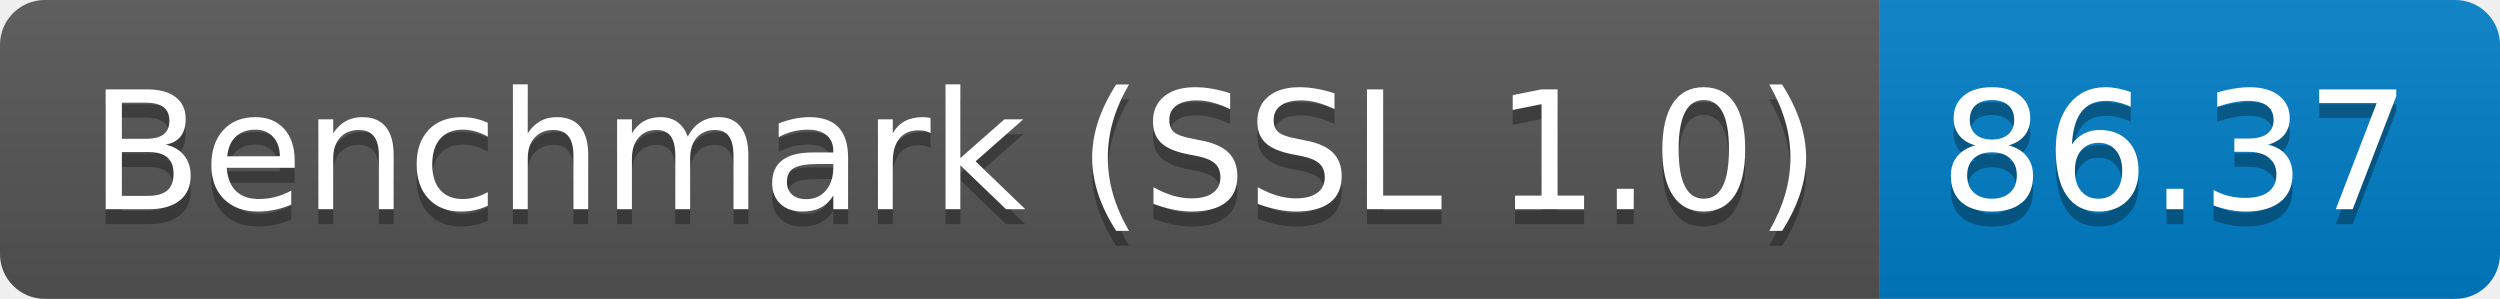
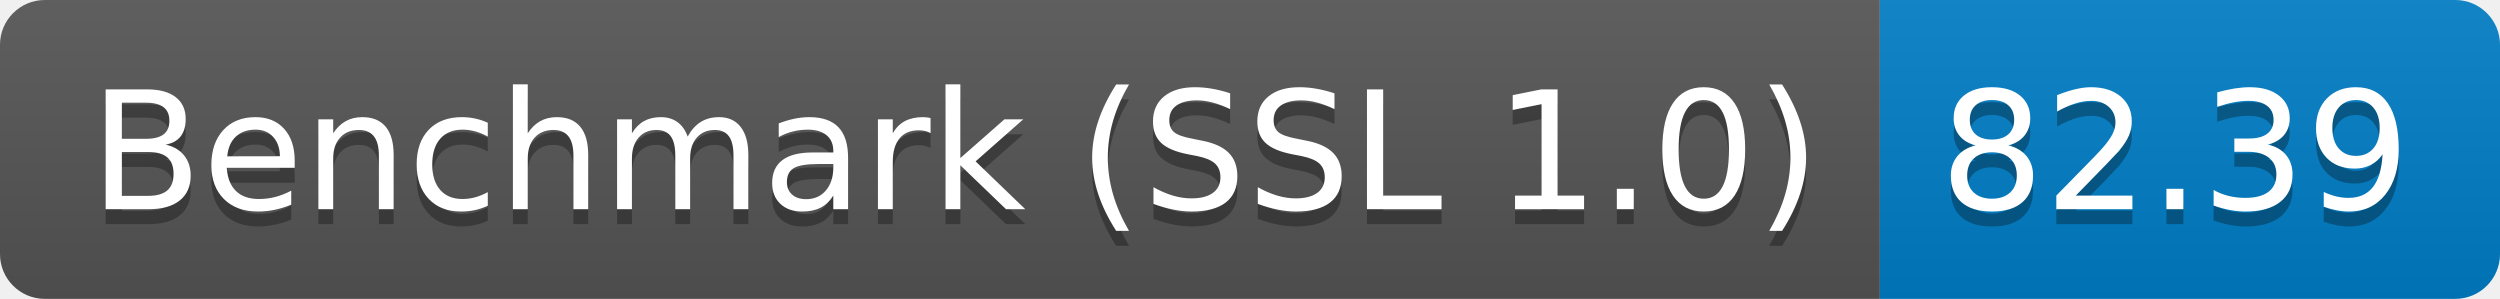
<svg xmlns="http://www.w3.org/2000/svg" height="20" width="167.3">
  <linearGradient id="smooth" x2="0" y2="100%">
    <stop offset="0" stop-color="#bbb" stop-opacity=".1" />
    <stop offset="1" stop-opacity=".1" />
  </linearGradient>
  <clipPath id="round">
    <rect fill="#fff" height="20" rx="3" width="167.3" />
  </clipPath>
  <g clip-path="url(#round)">
    <rect fill="#555" height="20" width="125.8" />
    <rect fill="#007ec6" height="20" width="41.5" x="125.8" />
    <rect fill="url(#smooth)" height="20" width="167.3" />
  </g>
  <g fill="#fff" font-family="DejaVu Sans,Verdana,Geneva,sans-serif" font-size="110" text-anchor="middle">
    <text fill="#010101" fill-opacity=".3" lengthAdjust="spacing" textLength="1158.0" transform="scale(0.1)" x="639.0" y="150">Benchmark (SSL 1.0)</text>
    <text lengthAdjust="spacing" textLength="1158.0" transform="scale(0.1)" x="639.0" y="140">Benchmark (SSL 1.0)</text>
-     <text fill="#010101" fill-opacity=".3" lengthAdjust="spacing" textLength="315.0" transform="scale(0.1)" x="1455.5" y="150">86.37</text>
-     <text lengthAdjust="spacing" textLength="315.0" transform="scale(0.1)" x="1455.5" y="140">86.37</text>
+     <text fill="#010101" fill-opacity=".3" lengthAdjust="spacing" textLength="315.0" transform="scale(0.1)" x="1455.5" y="150">82.39</text>
+     <text lengthAdjust="spacing" textLength="315.0" transform="scale(0.1)" x="1455.5" y="140">82.39</text>
  </g>
</svg>
